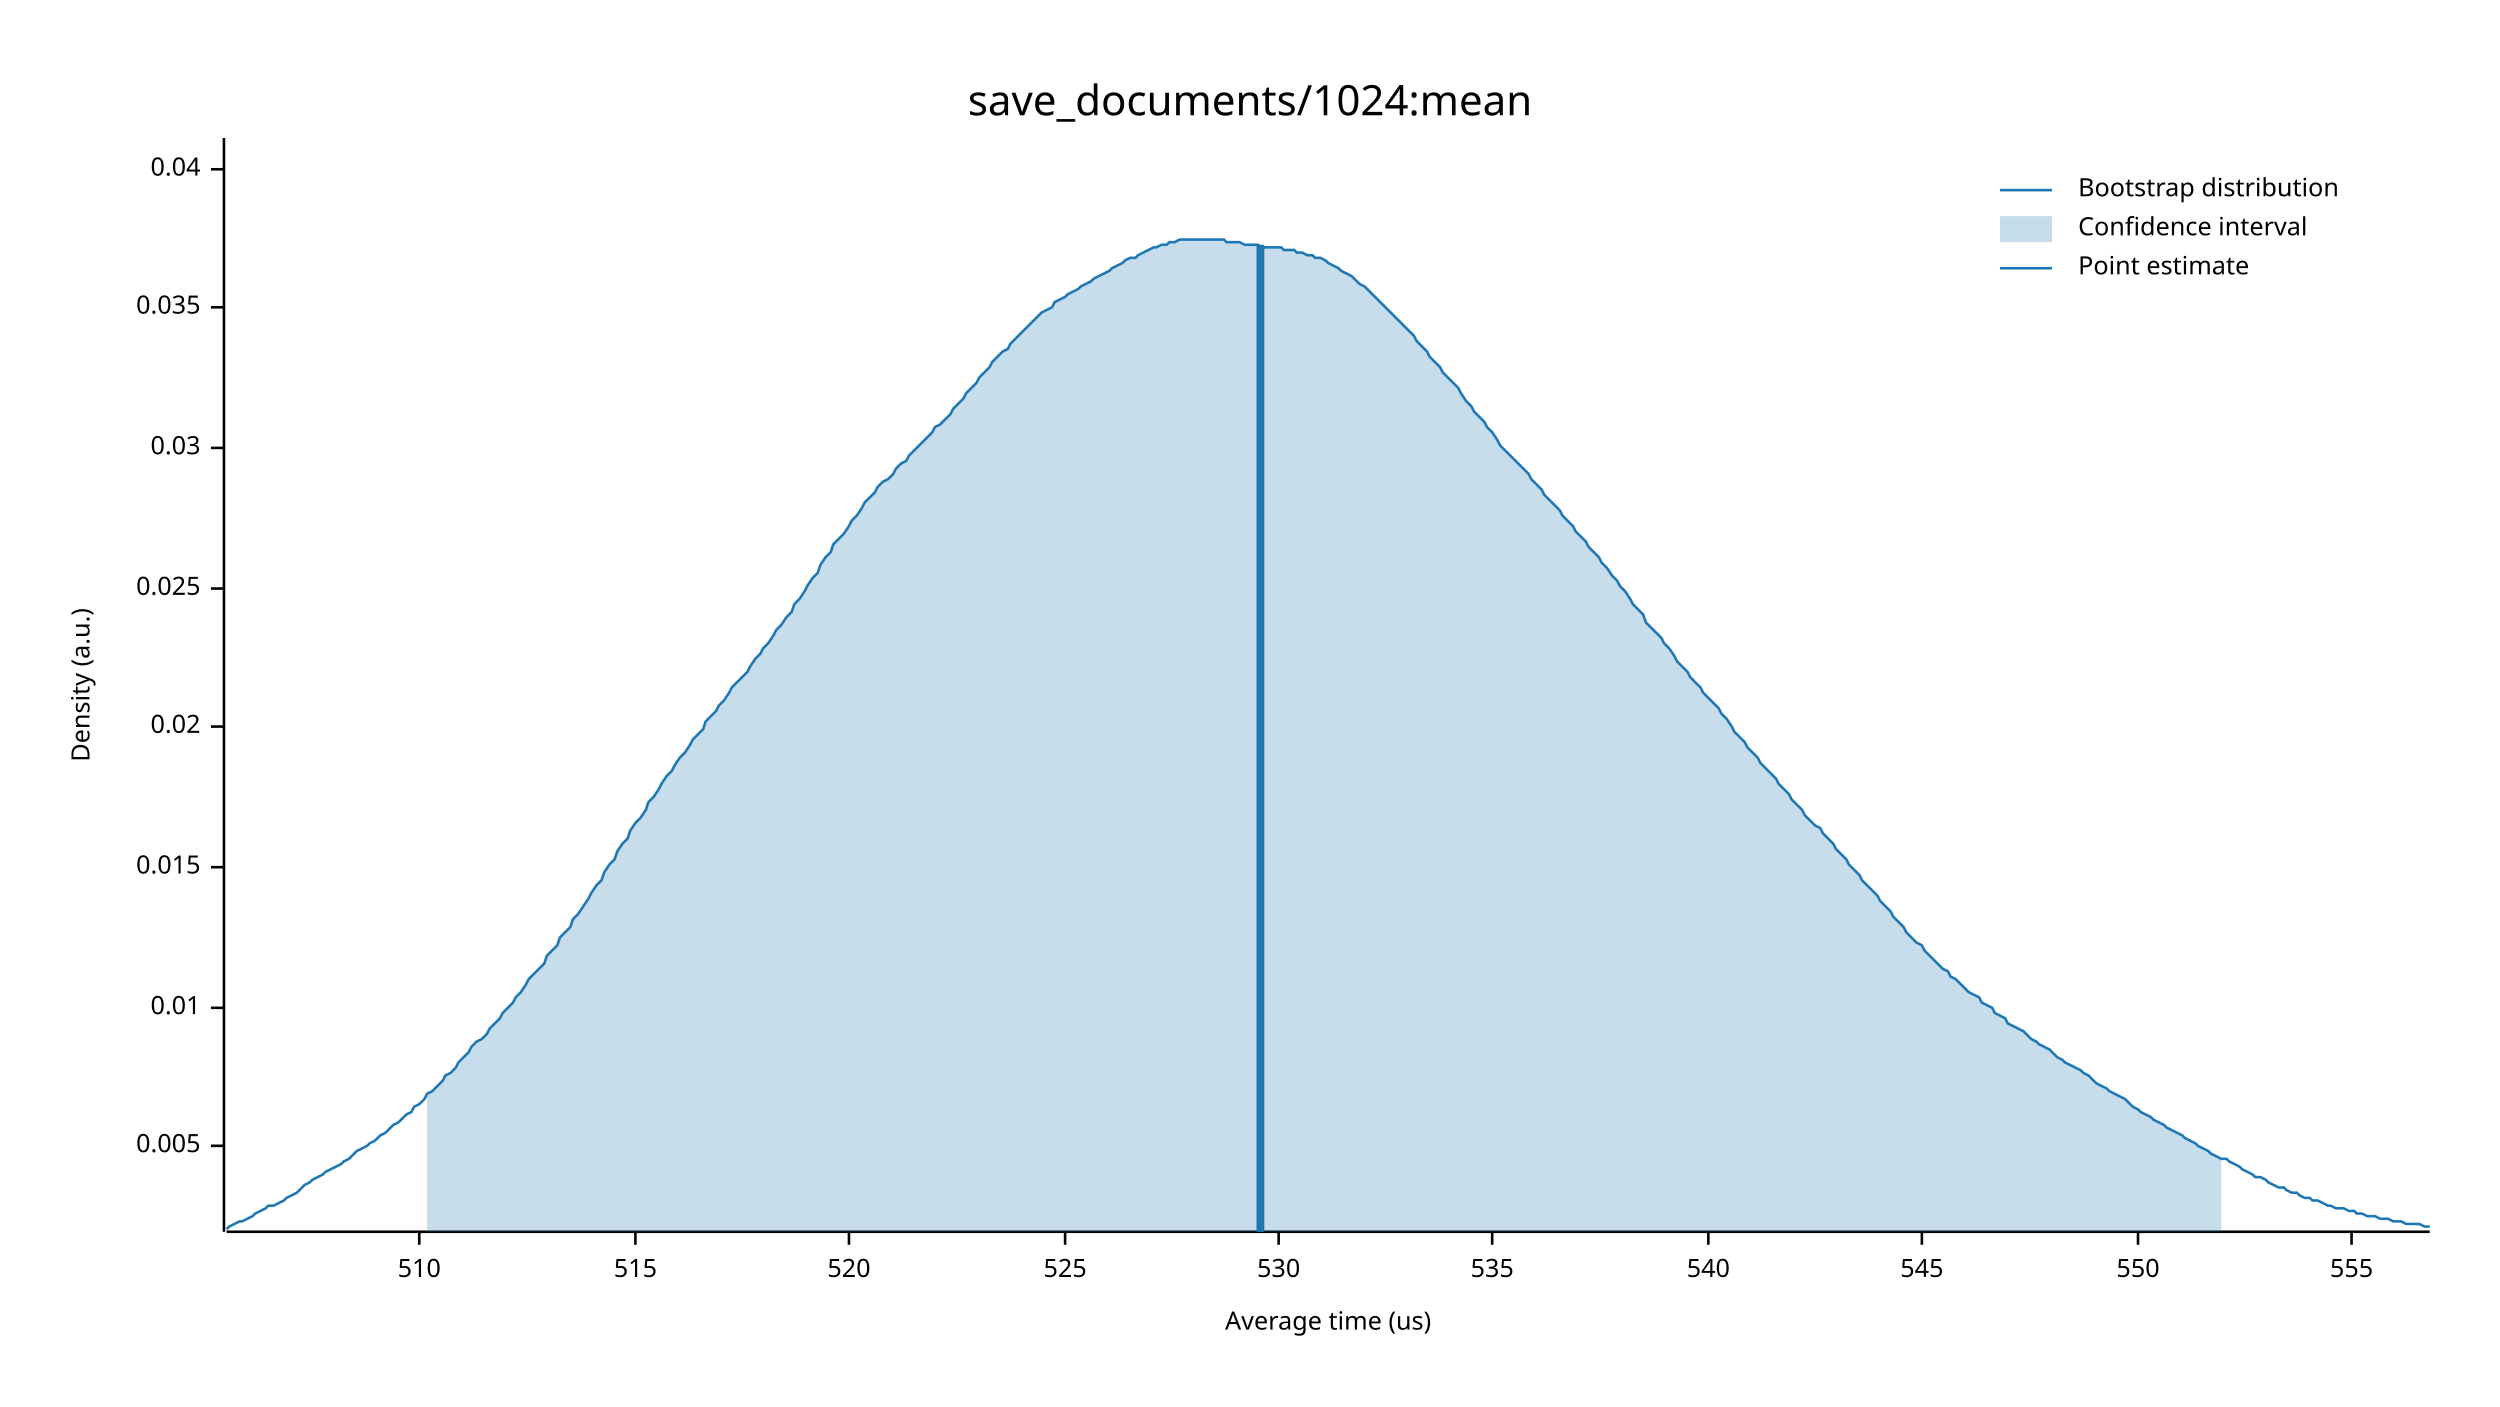
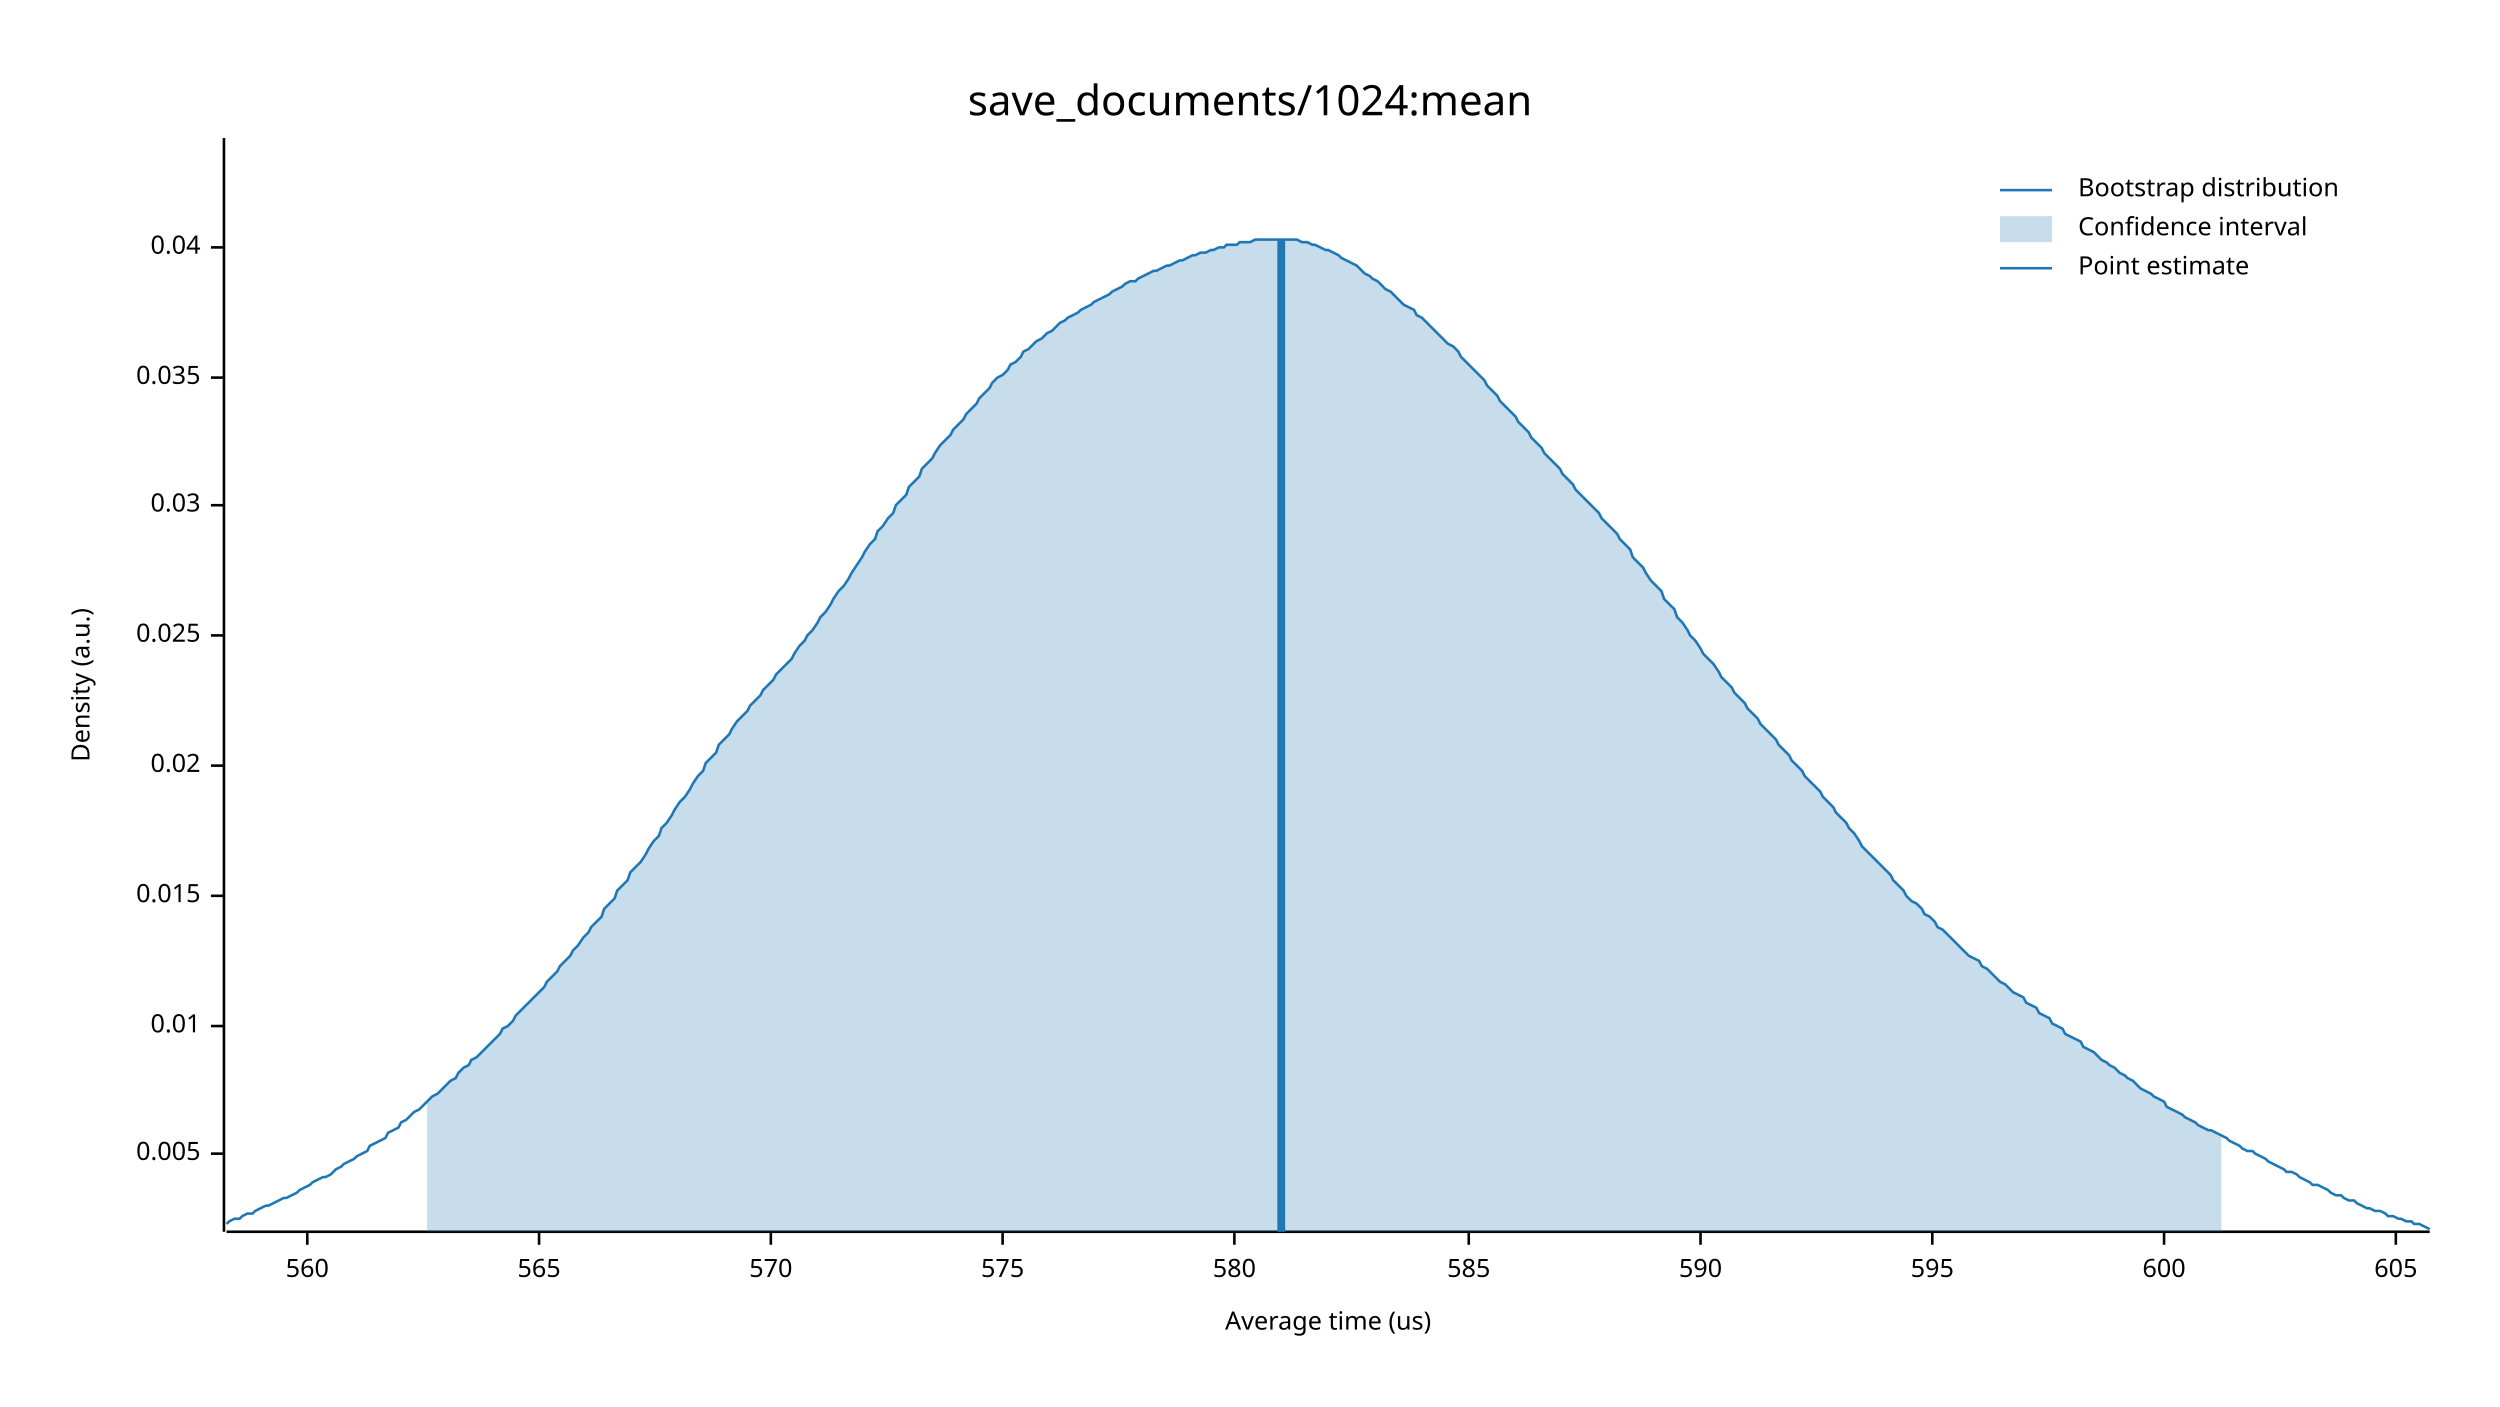
<svg xmlns="http://www.w3.org/2000/svg" width="960" height="540" viewBox="0 0 960 540">
  <text x="480" y="32" dy="0.76em" text-anchor="middle" font-family="sans-serif" font-size="16.129" opacity="1" fill="#000000">
save_documents/1024:mean
</text>
  <text x="27" y="263" dy="0.76em" text-anchor="middle" font-family="sans-serif" font-size="9.677" opacity="1" fill="#000000" transform="rotate(270, 27, 263)">
Density (a.u.)
</text>
  <text x="510" y="513" dy="-0.5ex" text-anchor="middle" font-family="sans-serif" font-size="9.677" opacity="1" fill="#000000">
Average time (us)
</text>
  <polyline fill="none" opacity="1" stroke="#000000" stroke-width="1" points="86,53 86,473 " />
-   <text x="77" y="440" dy="0.5ex" text-anchor="end" font-family="sans-serif" font-size="9.677" opacity="1" fill="#000000">
+   <text x="77" y="443" dy="0.5ex" text-anchor="end" font-family="sans-serif" font-size="9.677" opacity="1" fill="#000000">
0.005
</text>
-   <polyline fill="none" opacity="1" stroke="#000000" stroke-width="1" points="81,440 86,440 " />
-   <text x="77" y="387" dy="0.5ex" text-anchor="end" font-family="sans-serif" font-size="9.677" opacity="1" fill="#000000">
+   <polyline fill="none" opacity="1" stroke="#000000" stroke-width="1" points="81,443 86,443 " />
+   <text x="77" y="394" dy="0.5ex" text-anchor="end" font-family="sans-serif" font-size="9.677" opacity="1" fill="#000000">
0.01
</text>
-   <polyline fill="none" opacity="1" stroke="#000000" stroke-width="1" points="81,387 86,387 " />
-   <text x="77" y="333" dy="0.5ex" text-anchor="end" font-family="sans-serif" font-size="9.677" opacity="1" fill="#000000">
+   <polyline fill="none" opacity="1" stroke="#000000" stroke-width="1" points="81,394 86,394 " />
+   <text x="77" y="344" dy="0.5ex" text-anchor="end" font-family="sans-serif" font-size="9.677" opacity="1" fill="#000000">
0.015
</text>
-   <polyline fill="none" opacity="1" stroke="#000000" stroke-width="1" points="81,333 86,333 " />
-   <text x="77" y="279" dy="0.5ex" text-anchor="end" font-family="sans-serif" font-size="9.677" opacity="1" fill="#000000">
+   <polyline fill="none" opacity="1" stroke="#000000" stroke-width="1" points="81,344 86,344 " />
+   <text x="77" y="294" dy="0.5ex" text-anchor="end" font-family="sans-serif" font-size="9.677" opacity="1" fill="#000000">
0.02
</text>
-   <polyline fill="none" opacity="1" stroke="#000000" stroke-width="1" points="81,279 86,279 " />
-   <text x="77" y="226" dy="0.5ex" text-anchor="end" font-family="sans-serif" font-size="9.677" opacity="1" fill="#000000">
+   <polyline fill="none" opacity="1" stroke="#000000" stroke-width="1" points="81,294 86,294 " />
+   <text x="77" y="244" dy="0.5ex" text-anchor="end" font-family="sans-serif" font-size="9.677" opacity="1" fill="#000000">
0.025
</text>
-   <polyline fill="none" opacity="1" stroke="#000000" stroke-width="1" points="81,226 86,226 " />
-   <text x="77" y="172" dy="0.5ex" text-anchor="end" font-family="sans-serif" font-size="9.677" opacity="1" fill="#000000">
+   <polyline fill="none" opacity="1" stroke="#000000" stroke-width="1" points="81,244 86,244 " />
+   <text x="77" y="194" dy="0.5ex" text-anchor="end" font-family="sans-serif" font-size="9.677" opacity="1" fill="#000000">
0.03
</text>
-   <polyline fill="none" opacity="1" stroke="#000000" stroke-width="1" points="81,172 86,172 " />
-   <text x="77" y="118" dy="0.5ex" text-anchor="end" font-family="sans-serif" font-size="9.677" opacity="1" fill="#000000">
+   <polyline fill="none" opacity="1" stroke="#000000" stroke-width="1" points="81,194 86,194 " />
+   <text x="77" y="145" dy="0.5ex" text-anchor="end" font-family="sans-serif" font-size="9.677" opacity="1" fill="#000000">
0.035
</text>
-   <polyline fill="none" opacity="1" stroke="#000000" stroke-width="1" points="81,118 86,118 " />
-   <text x="77" y="65" dy="0.5ex" text-anchor="end" font-family="sans-serif" font-size="9.677" opacity="1" fill="#000000">
+   <polyline fill="none" opacity="1" stroke="#000000" stroke-width="1" points="81,145 86,145 " />
+   <text x="77" y="95" dy="0.5ex" text-anchor="end" font-family="sans-serif" font-size="9.677" opacity="1" fill="#000000">
0.04
</text>
-   <polyline fill="none" opacity="1" stroke="#000000" stroke-width="1" points="81,65 86,65 " />
+   <polyline fill="none" opacity="1" stroke="#000000" stroke-width="1" points="81,95 86,95 " />
  <polyline fill="none" opacity="1" stroke="#000000" stroke-width="1" points="87,473 933,473 " />
-   <text x="161" y="483" dy="0.76em" text-anchor="middle" font-family="sans-serif" font-size="9.677" opacity="1" fill="#000000">
- 510
+   <text x="118" y="483" dy="0.76em" text-anchor="middle" font-family="sans-serif" font-size="9.677" opacity="1" fill="#000000">
+ 560
</text>
-   <polyline fill="none" opacity="1" stroke="#000000" stroke-width="1" points="161,473 161,478 " />
-   <text x="244" y="483" dy="0.76em" text-anchor="middle" font-family="sans-serif" font-size="9.677" opacity="1" fill="#000000">
- 515
+   <polyline fill="none" opacity="1" stroke="#000000" stroke-width="1" points="118,473 118,478 " />
+   <text x="207" y="483" dy="0.76em" text-anchor="middle" font-family="sans-serif" font-size="9.677" opacity="1" fill="#000000">
+ 565
</text>
-   <polyline fill="none" opacity="1" stroke="#000000" stroke-width="1" points="244,473 244,478 " />
-   <text x="326" y="483" dy="0.76em" text-anchor="middle" font-family="sans-serif" font-size="9.677" opacity="1" fill="#000000">
- 520
+   <polyline fill="none" opacity="1" stroke="#000000" stroke-width="1" points="207,473 207,478 " />
+   <text x="296" y="483" dy="0.76em" text-anchor="middle" font-family="sans-serif" font-size="9.677" opacity="1" fill="#000000">
+ 570
</text>
-   <polyline fill="none" opacity="1" stroke="#000000" stroke-width="1" points="326,473 326,478 " />
-   <text x="409" y="483" dy="0.76em" text-anchor="middle" font-family="sans-serif" font-size="9.677" opacity="1" fill="#000000">
- 525
+   <polyline fill="none" opacity="1" stroke="#000000" stroke-width="1" points="296,473 296,478 " />
+   <text x="385" y="483" dy="0.76em" text-anchor="middle" font-family="sans-serif" font-size="9.677" opacity="1" fill="#000000">
+ 575
</text>
-   <polyline fill="none" opacity="1" stroke="#000000" stroke-width="1" points="409,473 409,478 " />
-   <text x="491" y="483" dy="0.76em" text-anchor="middle" font-family="sans-serif" font-size="9.677" opacity="1" fill="#000000">
- 530
+   <polyline fill="none" opacity="1" stroke="#000000" stroke-width="1" points="385,473 385,478 " />
+   <text x="474" y="483" dy="0.76em" text-anchor="middle" font-family="sans-serif" font-size="9.677" opacity="1" fill="#000000">
+ 580
</text>
-   <polyline fill="none" opacity="1" stroke="#000000" stroke-width="1" points="491,473 491,478 " />
-   <text x="573" y="483" dy="0.76em" text-anchor="middle" font-family="sans-serif" font-size="9.677" opacity="1" fill="#000000">
- 535
+   <polyline fill="none" opacity="1" stroke="#000000" stroke-width="1" points="474,473 474,478 " />
+   <text x="564" y="483" dy="0.76em" text-anchor="middle" font-family="sans-serif" font-size="9.677" opacity="1" fill="#000000">
+ 585
</text>
-   <polyline fill="none" opacity="1" stroke="#000000" stroke-width="1" points="573,473 573,478 " />
-   <text x="656" y="483" dy="0.76em" text-anchor="middle" font-family="sans-serif" font-size="9.677" opacity="1" fill="#000000">
- 540
+   <polyline fill="none" opacity="1" stroke="#000000" stroke-width="1" points="564,473 564,478 " />
+   <text x="653" y="483" dy="0.76em" text-anchor="middle" font-family="sans-serif" font-size="9.677" opacity="1" fill="#000000">
+ 590
</text>
-   <polyline fill="none" opacity="1" stroke="#000000" stroke-width="1" points="656,473 656,478 " />
-   <text x="738" y="483" dy="0.76em" text-anchor="middle" font-family="sans-serif" font-size="9.677" opacity="1" fill="#000000">
- 545
+   <polyline fill="none" opacity="1" stroke="#000000" stroke-width="1" points="653,473 653,478 " />
+   <text x="742" y="483" dy="0.76em" text-anchor="middle" font-family="sans-serif" font-size="9.677" opacity="1" fill="#000000">
+ 595
</text>
-   <polyline fill="none" opacity="1" stroke="#000000" stroke-width="1" points="738,473 738,478 " />
-   <text x="821" y="483" dy="0.76em" text-anchor="middle" font-family="sans-serif" font-size="9.677" opacity="1" fill="#000000">
- 550
+   <polyline fill="none" opacity="1" stroke="#000000" stroke-width="1" points="742,473 742,478 " />
+   <text x="831" y="483" dy="0.76em" text-anchor="middle" font-family="sans-serif" font-size="9.677" opacity="1" fill="#000000">
+ 600
</text>
-   <polyline fill="none" opacity="1" stroke="#000000" stroke-width="1" points="821,473 821,478 " />
-   <text x="903" y="483" dy="0.76em" text-anchor="middle" font-family="sans-serif" font-size="9.677" opacity="1" fill="#000000">
- 555
+   <polyline fill="none" opacity="1" stroke="#000000" stroke-width="1" points="831,473 831,478 " />
+   <text x="920" y="483" dy="0.76em" text-anchor="middle" font-family="sans-serif" font-size="9.677" opacity="1" fill="#000000">
+ 605
</text>
-   <polyline fill="none" opacity="1" stroke="#000000" stroke-width="1" points="903,473 903,478 " />
-   <polyline fill="none" opacity="1" stroke="#1F78B4" stroke-width="1" points="87,472 88,471 90,470 92,469 93,469 95,468 97,467 98,466 100,465 102,464 103,463 105,463 107,462 109,461 110,460 112,459 114,458 115,457 117,455 119,454 120,453 122,452 124,451 125,450 127,449 129,448 131,447 132,446 134,445 136,443 137,442 139,441 141,440 142,439 144,438 146,436 148,435 149,434 151,432 153,431 154,430 156,428 158,427 159,425 161,424 163,422 164,420 166,419 168,417 170,415 171,413 173,412 175,410 176,408 178,406 180,404 181,402 183,400 185,399 187,397 188,395 190,393 192,391 193,389 195,387 197,385 198,383 200,381 202,378 203,376 205,374 207,372 209,370 210,367 212,365 214,363 215,360 217,358 219,356 220,353 222,351 224,348 226,345 227,343 229,340 231,338 232,335 234,332 236,330 237,327 239,324 241,322 242,319 244,316 246,314 248,311 249,308 251,306 253,303 254,301 256,298 258,296 259,294 261,291 263,289 265,286 266,284 268,282 270,280 271,277 273,275 275,273 276,271 278,269 280,266 281,264 283,262 285,260 287,258 288,256 290,253 292,251 293,249 295,247 297,244 298,242 300,240 302,237 304,235 305,232 307,230 309,227 310,225 312,222 314,220 315,217 317,214 319,212 320,209 322,207 324,205 326,202 327,200 329,198 331,195 332,193 334,191 336,189 337,187 339,185 341,184 343,182 344,180 346,178 348,177 349,175 351,173 353,171 354,170 356,168 358,166 359,164 361,163 363,161 365,159 366,157 368,155 370,153 371,151 373,149 375,147 376,145 378,143 380,141 381,139 383,137 385,135 387,134 388,132 390,130 392,128 393,127 395,125 397,123 398,122 400,120 402,119 404,118 405,116 407,115 409,114 410,113 412,112 414,111 415,110 417,109 419,108 420,107 422,106 424,105 426,104 427,103 429,102 431,101 432,100 434,99 436,99 437,98 439,97 441,96 443,95 444,95 446,94 448,94 449,93 451,93 453,92 454,92 456,92 458,92 459,92 461,92 463,92 465,92 466,92 468,92 470,92 471,93 473,93 475,93 476,93 478,94 480,94 482,94 483,94 485,95 487,95 488,95 490,95 492,95 493,96 495,96 497,96 498,97 500,97 502,98 504,98 505,99 507,99 509,100 510,101 512,102 514,103 515,104 517,105 519,106 521,108 522,109 524,110 526,112 527,113 529,115 531,117 532,118 534,120 536,122 537,123 539,125 541,127 543,129 544,131 546,133 548,135 549,137 551,139 553,141 554,143 556,145 558,147 560,149 561,151 563,154 565,156 566,158 568,160 570,162 571,164 573,166 575,169 576,171 578,173 580,175 582,177 583,178 585,180 587,182 588,184 590,186 592,188 593,190 595,192 597,194 599,196 600,198 602,200 604,202 605,204 607,206 609,208 610,210 612,212 614,214 615,216 617,218 619,221 621,223 622,225 624,227 626,230 627,232 629,234 631,236 632,239 634,241 636,243 638,245 639,247 641,249 643,252 644,254 646,256 648,258 649,260 651,262 653,264 654,266 656,268 658,270 660,272 661,274 663,276 665,279 666,281 668,283 670,285 671,287 673,289 675,291 676,293 678,295 680,297 682,299 683,301 685,303 687,305 688,307 690,309 692,311 693,313 695,315 697,317 699,318 700,320 702,322 704,324 705,326 707,328 709,330 710,332 712,334 714,336 715,338 717,340 719,342 721,344 722,346 724,348 726,350 727,352 729,354 731,356 732,358 734,360 736,362 738,363 739,365 741,367 743,369 744,370 746,372 748,373 749,375 751,376 753,378 754,379 756,381 758,382 760,383 761,385 763,386 765,387 766,389 768,390 770,391 771,393 773,394 775,395 777,396 778,397 780,399 782,400 783,401 785,402 787,403 788,404 790,406 792,407 793,408 795,409 797,410 799,411 800,412 802,413 804,415 805,416 807,417 809,418 810,419 812,420 814,421 816,422 817,423 819,425 821,426 822,427 824,428 826,429 827,430 829,431 831,432 832,433 834,434 836,435 838,436 839,437 841,438 843,439 844,440 846,441 848,442 849,443 851,444 853,445 855,445 856,446 858,447 860,448 861,449 863,450 865,451 866,452 868,452 870,453 871,454 873,455 875,456 877,456 878,457 880,458 882,458 883,459 885,460 887,460 888,461 890,461 892,462 894,463 895,463 897,464 899,464 900,464 902,465 904,465 905,466 907,466 909,467 910,467 912,467 914,468 916,468 917,468 919,469 921,469 922,469 924,470 926,470 927,470 929,470 931,471 933,471 " />
-   <polygon opacity="0.25" fill="#1F78B4" points="164,420 166,419 168,417 170,415 171,413 173,412 175,410 176,408 178,406 180,404 181,402 183,400 185,399 187,397 188,395 190,393 192,391 193,389 195,387 197,385 198,383 200,381 202,378 203,376 205,374 207,372 209,370 210,367 212,365 214,363 215,360 217,358 219,356 220,353 222,351 224,348 226,345 227,343 229,340 231,338 232,335 234,332 236,330 237,327 239,324 241,322 242,319 244,316 246,314 248,311 249,308 251,306 253,303 254,301 256,298 258,296 259,294 261,291 263,289 265,286 266,284 268,282 270,280 271,277 273,275 275,273 276,271 278,269 280,266 281,264 283,262 285,260 287,258 288,256 290,253 292,251 293,249 295,247 297,244 298,242 300,240 302,237 304,235 305,232 307,230 309,227 310,225 312,222 314,220 315,217 317,214 319,212 320,209 322,207 324,205 326,202 327,200 329,198 331,195 332,193 334,191 336,189 337,187 339,185 341,184 343,182 344,180 346,178 348,177 349,175 351,173 353,171 354,170 356,168 358,166 359,164 361,163 363,161 365,159 366,157 368,155 370,153 371,151 373,149 375,147 376,145 378,143 380,141 381,139 383,137 385,135 387,134 388,132 390,130 392,128 393,127 395,125 397,123 398,122 400,120 402,119 404,118 405,116 407,115 409,114 410,113 412,112 414,111 415,110 417,109 419,108 420,107 422,106 424,105 426,104 427,103 429,102 431,101 432,100 434,99 436,99 437,98 439,97 441,96 443,95 444,95 446,94 448,94 449,93 451,93 453,92 454,92 456,92 458,92 459,92 461,92 463,92 465,92 466,92 468,92 470,92 471,93 473,93 475,93 476,93 478,94 480,94 482,94 483,94 485,95 487,95 488,95 490,95 492,95 493,96 495,96 497,96 498,97 500,97 502,98 504,98 505,99 507,99 509,100 510,101 512,102 514,103 515,104 517,105 519,106 521,108 522,109 524,110 526,112 527,113 529,115 531,117 532,118 534,120 536,122 537,123 539,125 541,127 543,129 544,131 546,133 548,135 549,137 551,139 553,141 554,143 556,145 558,147 560,149 561,151 563,154 565,156 566,158 568,160 570,162 571,164 573,166 575,169 576,171 578,173 580,175 582,177 583,178 585,180 587,182 588,184 590,186 592,188 593,190 595,192 597,194 599,196 600,198 602,200 604,202 605,204 607,206 609,208 610,210 612,212 614,214 615,216 617,218 619,221 621,223 622,225 624,227 626,230 627,232 629,234 631,236 632,239 634,241 636,243 638,245 639,247 641,249 643,252 644,254 646,256 648,258 649,260 651,262 653,264 654,266 656,268 658,270 660,272 661,274 663,276 665,279 666,281 668,283 670,285 671,287 673,289 675,291 676,293 678,295 680,297 682,299 683,301 685,303 687,305 688,307 690,309 692,311 693,313 695,315 697,317 699,318 700,320 702,322 704,324 705,326 707,328 709,330 710,332 712,334 714,336 715,338 717,340 719,342 721,344 722,346 724,348 726,350 727,352 729,354 731,356 732,358 734,360 736,362 738,363 739,365 741,367 743,369 744,370 746,372 748,373 749,375 751,376 753,378 754,379 756,381 758,382 760,383 761,385 763,386 765,387 766,389 768,390 770,391 771,393 773,394 775,395 777,396 778,397 780,399 782,400 783,401 785,402 787,403 788,404 790,406 792,407 793,408 795,409 797,410 799,411 800,412 802,413 804,415 805,416 807,417 809,418 810,419 812,420 814,421 816,422 817,423 819,425 821,426 822,427 824,428 826,429 827,430 829,431 831,432 832,433 834,434 836,435 838,436 839,437 841,438 843,439 844,440 846,441 848,442 849,443 851,444 853,445 853,473 164,473 " />
-   <polyline fill="none" opacity="1" stroke="#1F78B4" stroke-width="3" points="484,473 484,94 " />
+   <polyline fill="none" opacity="1" stroke="#000000" stroke-width="1" points="920,473 920,478 " />
+   <polyline fill="none" opacity="1" stroke="#1F78B4" stroke-width="1" points="87,470 88,469 90,468 92,468 93,467 95,466 97,466 98,465 100,464 102,463 103,463 105,462 107,461 109,460 110,460 112,459 114,458 115,457 117,456 119,455 120,454 122,453 124,452 125,452 127,451 129,449 131,448 132,447 134,446 136,445 137,444 139,443 141,442 142,440 144,439 146,438 148,437 149,435 151,434 153,433 154,431 156,430 158,428 159,427 161,426 163,424 164,423 166,421 168,420 170,418 171,417 173,415 175,414 176,412 178,410 180,409 181,407 183,406 185,404 187,402 188,401 190,399 192,397 193,395 195,394 197,392 198,390 200,388 202,386 203,385 205,383 207,381 209,379 210,377 212,375 214,373 215,371 217,369 219,367 220,365 222,363 224,360 226,358 227,356 229,354 231,352 232,349 234,347 236,345 237,342 239,340 241,338 242,335 244,333 246,331 248,328 249,326 251,323 253,321 254,318 256,316 258,313 259,311 261,308 263,306 265,303 266,301 268,298 270,296 271,293 273,291 275,289 276,286 278,284 280,282 281,280 283,277 285,275 287,273 288,271 290,269 292,267 293,265 295,263 297,261 298,259 300,257 302,255 304,253 305,251 307,248 309,246 310,244 312,242 314,239 315,237 317,235 319,232 320,230 322,227 324,225 326,222 327,220 329,217 331,214 332,212 334,209 336,207 337,204 339,202 341,199 343,197 344,194 346,192 348,190 349,187 351,185 353,183 354,180 356,178 358,176 359,174 361,171 363,169 365,167 366,165 368,163 370,161 371,159 373,157 375,155 376,153 378,151 380,149 381,147 383,145 385,144 387,142 388,140 390,139 392,137 393,135 395,134 397,132 398,131 400,130 402,128 404,127 405,126 407,124 409,123 410,122 412,121 414,120 415,119 417,118 419,117 420,116 422,115 424,114 426,113 427,112 429,111 431,110 432,109 434,108 436,108 437,107 439,106 441,105 443,104 444,104 446,103 448,102 449,102 451,101 453,100 454,100 456,99 458,98 459,98 461,97 463,97 465,96 466,96 468,95 470,95 471,94 473,94 475,94 476,93 478,93 480,93 482,92 483,92 485,92 487,92 488,92 490,92 492,92 493,92 495,92 497,92 498,92 500,93 502,93 504,94 505,94 507,95 509,96 510,96 512,97 514,98 515,99 517,100 519,101 521,102 522,103 524,105 526,106 527,107 529,108 531,110 532,111 534,112 536,114 537,115 539,117 541,118 543,119 544,121 546,122 548,124 549,125 551,127 553,129 554,130 556,132 558,133 560,135 561,137 563,139 565,141 566,142 568,144 570,146 571,148 573,150 575,152 576,154 578,156 580,158 582,160 583,162 585,164 587,166 588,168 590,170 592,172 593,174 595,176 597,178 599,180 600,182 602,184 604,186 605,188 607,190 609,192 610,193 612,195 614,197 615,199 617,201 619,203 621,205 622,207 624,209 626,211 627,214 629,216 631,218 632,220 634,223 636,225 638,227 639,230 641,232 643,234 644,237 646,239 648,242 649,244 651,246 653,249 654,251 656,253 658,255 660,258 661,260 663,262 665,264 666,266 668,268 670,270 671,272 673,274 675,276 676,278 678,280 680,282 682,284 683,286 685,288 687,290 688,292 690,294 692,296 693,298 695,300 697,302 699,304 700,306 702,308 704,310 705,312 707,314 709,316 710,318 712,320 714,323 715,325 717,327 719,329 721,331 722,332 724,334 726,336 727,338 729,340 731,342 732,344 734,346 736,347 738,349 739,351 741,352 743,354 744,356 746,357 748,359 749,360 751,362 753,364 754,365 756,367 758,368 760,369 761,371 763,372 765,374 766,375 768,377 770,378 771,379 773,381 775,382 777,383 778,385 780,386 782,387 783,389 785,390 787,391 788,393 790,394 792,395 793,397 795,398 797,399 799,400 800,402 802,403 804,404 805,405 807,407 809,408 810,409 812,410 814,412 816,413 817,414 819,415 821,417 822,418 824,419 826,420 827,421 829,422 831,423 832,425 834,426 836,427 838,428 839,429 841,430 843,431 844,432 846,433 848,434 849,434 851,435 853,436 855,437 856,438 858,439 860,440 861,441 863,442 865,442 866,443 868,444 870,445 871,446 873,447 875,448 877,449 878,450 880,450 882,451 883,452 885,453 887,454 888,455 890,455 892,456 894,457 895,458 897,459 899,459 900,460 902,461 904,461 905,462 907,463 909,464 910,464 912,465 914,465 916,466 917,467 919,467 921,468 922,468 924,469 926,469 927,470 929,470 931,471 933,472 " />
+   <polygon opacity="0.25" fill="#1F78B4" points="164,423 166,421 168,420 170,418 171,417 173,415 175,414 176,412 178,410 180,409 181,407 183,406 185,404 187,402 188,401 190,399 192,397 193,395 195,394 197,392 198,390 200,388 202,386 203,385 205,383 207,381 209,379 210,377 212,375 214,373 215,371 217,369 219,367 220,365 222,363 224,360 226,358 227,356 229,354 231,352 232,349 234,347 236,345 237,342 239,340 241,338 242,335 244,333 246,331 248,328 249,326 251,323 253,321 254,318 256,316 258,313 259,311 261,308 263,306 265,303 266,301 268,298 270,296 271,293 273,291 275,289 276,286 278,284 280,282 281,280 283,277 285,275 287,273 288,271 290,269 292,267 293,265 295,263 297,261 298,259 300,257 302,255 304,253 305,251 307,248 309,246 310,244 312,242 314,239 315,237 317,235 319,232 320,230 322,227 324,225 326,222 327,220 329,217 331,214 332,212 334,209 336,207 337,204 339,202 341,199 343,197 344,194 346,192 348,190 349,187 351,185 353,183 354,180 356,178 358,176 359,174 361,171 363,169 365,167 366,165 368,163 370,161 371,159 373,157 375,155 376,153 378,151 380,149 381,147 383,145 385,144 387,142 388,140 390,139 392,137 393,135 395,134 397,132 398,131 400,130 402,128 404,127 405,126 407,124 409,123 410,122 412,121 414,120 415,119 417,118 419,117 420,116 422,115 424,114 426,113 427,112 429,111 431,110 432,109 434,108 436,108 437,107 439,106 441,105 443,104 444,104 446,103 448,102 449,102 451,101 453,100 454,100 456,99 458,98 459,98 461,97 463,97 465,96 466,96 468,95 470,95 471,94 473,94 475,94 476,93 478,93 480,93 482,92 483,92 485,92 487,92 488,92 490,92 492,92 493,92 495,92 497,92 498,92 500,93 502,93 504,94 505,94 507,95 509,96 510,96 512,97 514,98 515,99 517,100 519,101 521,102 522,103 524,105 526,106 527,107 529,108 531,110 532,111 534,112 536,114 537,115 539,117 541,118 543,119 544,121 546,122 548,124 549,125 551,127 553,129 554,130 556,132 558,133 560,135 561,137 563,139 565,141 566,142 568,144 570,146 571,148 573,150 575,152 576,154 578,156 580,158 582,160 583,162 585,164 587,166 588,168 590,170 592,172 593,174 595,176 597,178 599,180 600,182 602,184 604,186 605,188 607,190 609,192 610,193 612,195 614,197 615,199 617,201 619,203 621,205 622,207 624,209 626,211 627,214 629,216 631,218 632,220 634,223 636,225 638,227 639,230 641,232 643,234 644,237 646,239 648,242 649,244 651,246 653,249 654,251 656,253 658,255 660,258 661,260 663,262 665,264 666,266 668,268 670,270 671,272 673,274 675,276 676,278 678,280 680,282 682,284 683,286 685,288 687,290 688,292 690,294 692,296 693,298 695,300 697,302 699,304 700,306 702,308 704,310 705,312 707,314 709,316 710,318 712,320 714,323 715,325 717,327 719,329 721,331 722,332 724,334 726,336 727,338 729,340 731,342 732,344 734,346 736,347 738,349 739,351 741,352 743,354 744,356 746,357 748,359 749,360 751,362 753,364 754,365 756,367 758,368 760,369 761,371 763,372 765,374 766,375 768,377 770,378 771,379 773,381 775,382 777,383 778,385 780,386 782,387 783,389 785,390 787,391 788,393 790,394 792,395 793,397 795,398 797,399 799,400 800,402 802,403 804,404 805,405 807,407 809,408 810,409 812,410 814,412 816,413 817,414 819,415 821,417 822,418 824,419 826,420 827,421 829,422 831,423 832,425 834,426 836,427 838,428 839,429 841,430 843,431 844,432 846,433 848,434 849,434 851,435 853,436 853,473 164,473 " />
+   <polyline fill="none" opacity="1" stroke="#1F78B4" stroke-width="3" points="492,473 492,92 " />
  <text x="798" y="68" dy="0.76em" text-anchor="start" font-family="sans-serif" font-size="9.677" opacity="1" fill="#000000">
Bootstrap distribution
</text>
  <text x="798" y="83" dy="0.76em" text-anchor="start" font-family="sans-serif" font-size="9.677" opacity="1" fill="#000000">
Confidence interval
</text>
  <text x="798" y="98" dy="0.76em" text-anchor="start" font-family="sans-serif" font-size="9.677" opacity="1" fill="#000000">
Point estimate
</text>
  <polyline fill="none" opacity="1" stroke="#1F78B4" stroke-width="1" points="768,73 788,73 " />
  <rect x="768" y="83" width="20" height="10" opacity="0.25" fill="#1F78B4" stroke="none" />
  <polyline fill="none" opacity="1" stroke="#1F78B4" stroke-width="1" points="768,103 788,103 " />
</svg>
